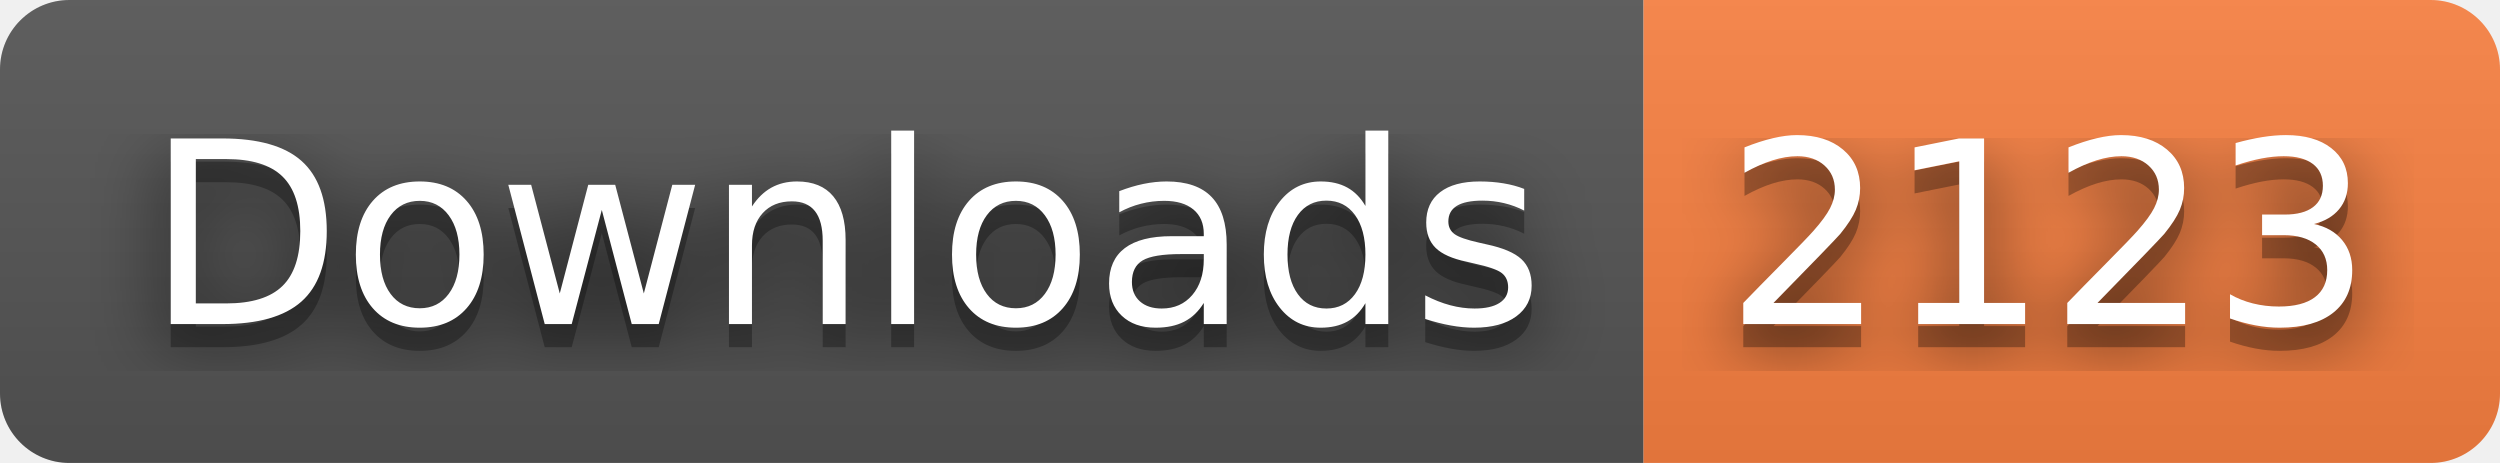
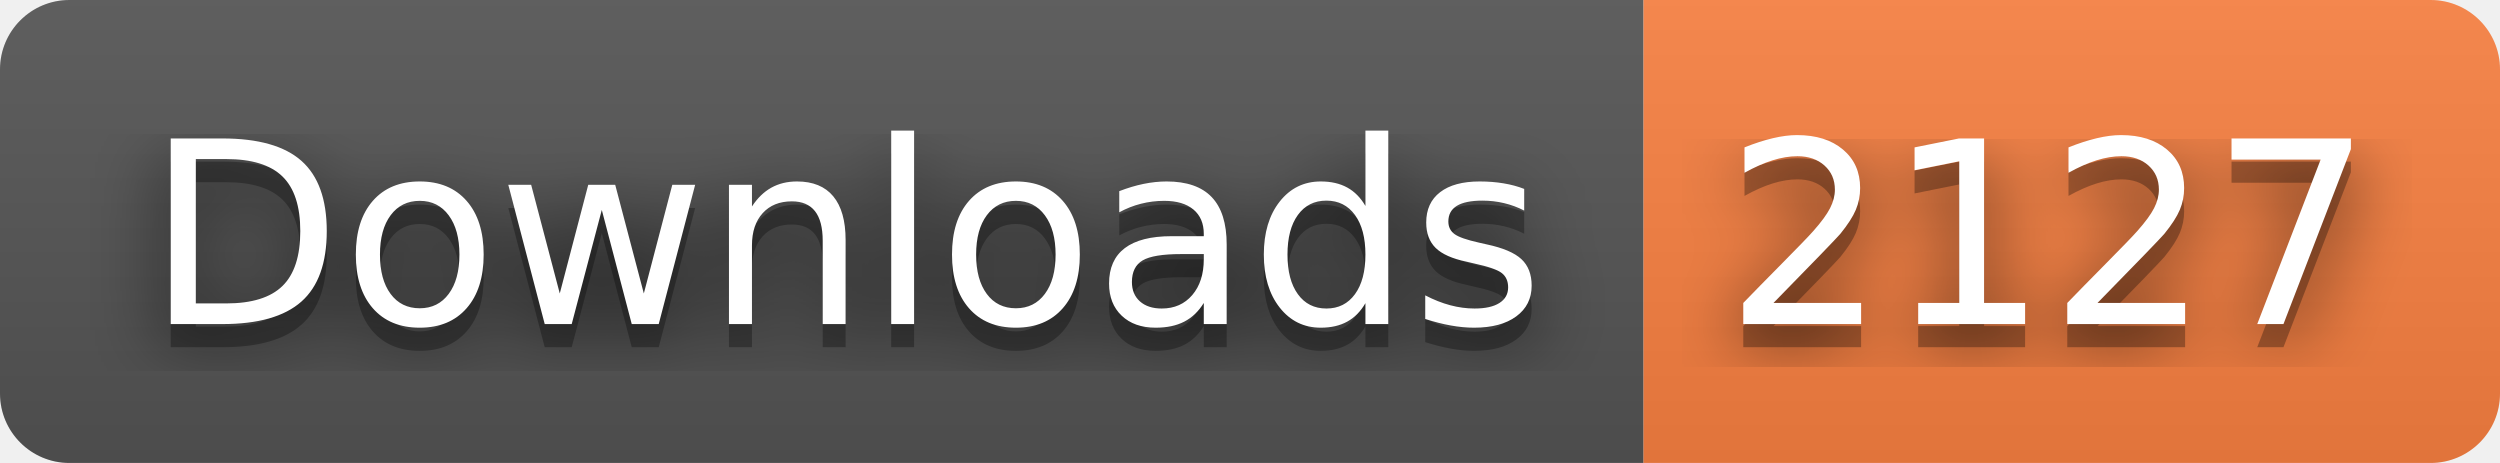
- <svg xmlns="http://www.w3.org/2000/svg" width="108" height="20" role="img" aria-label="Downloads: 2123">
+ <svg xmlns="http://www.w3.org/2000/svg" width="108" height="20" role="img" aria-label="Downloads: 2127">
  <filter id="blur">
    <feGaussianBlur stdDeviation="16" />
  </filter>
  <linearGradient id="s" x2="0" y2="100%">
    <stop offset="0" stop-color="#bbb" stop-opacity=".1" />
    <stop offset="1" stop-opacity=".1" />
  </linearGradient>
  <clipPath id="r">
    <rect width="108" height="20" rx="3" />
  </clipPath>
  <g clip-path="url(#r)">
    <rect width="71" height="20" fill="#555" />
    <rect x="71" width="37" height="20" fill="#fa8142" />
    <rect width="108" height="20" fill="url(#s)" />
  </g>
  <g fill="#fff" text-anchor="middle" font-family="Verdana,Geneva,DejaVu Sans,sans-serif" text-rendering="geometricPrecision" font-size="110">
    <g transform="scale(.1)">
      <g aria-hidden="true" fill="#010101">
        <text x="365" y="150" fill-opacity=".8" filter="url(#blur)" textLength="610">Downloads</text>
        <text x="365" y="150" fill-opacity=".3" textLength="610">Downloads</text>
      </g>
      <text x="365" y="140" textLength="610">Downloads</text>
    </g>
    <g transform="scale(.1)">
      <g aria-hidden="true" fill="#010101">
-         <text x="885" y="150" fill-opacity=".8" filter="url(#blur)" textLength="270">2123</text>
-         <text x="885" y="150" fill-opacity=".3" textLength="270">2123</text>
+         <text x="885" y="150" fill-opacity=".8" filter="url(#blur)" textLength="270">2127</text>
+         <text x="885" y="150" fill-opacity=".3" textLength="270">2127</text>
      </g>
-       <text x="885" y="140" textLength="270">2123</text>
+       <text x="885" y="140" textLength="270">2127</text>
    </g>
  </g>
</svg>
